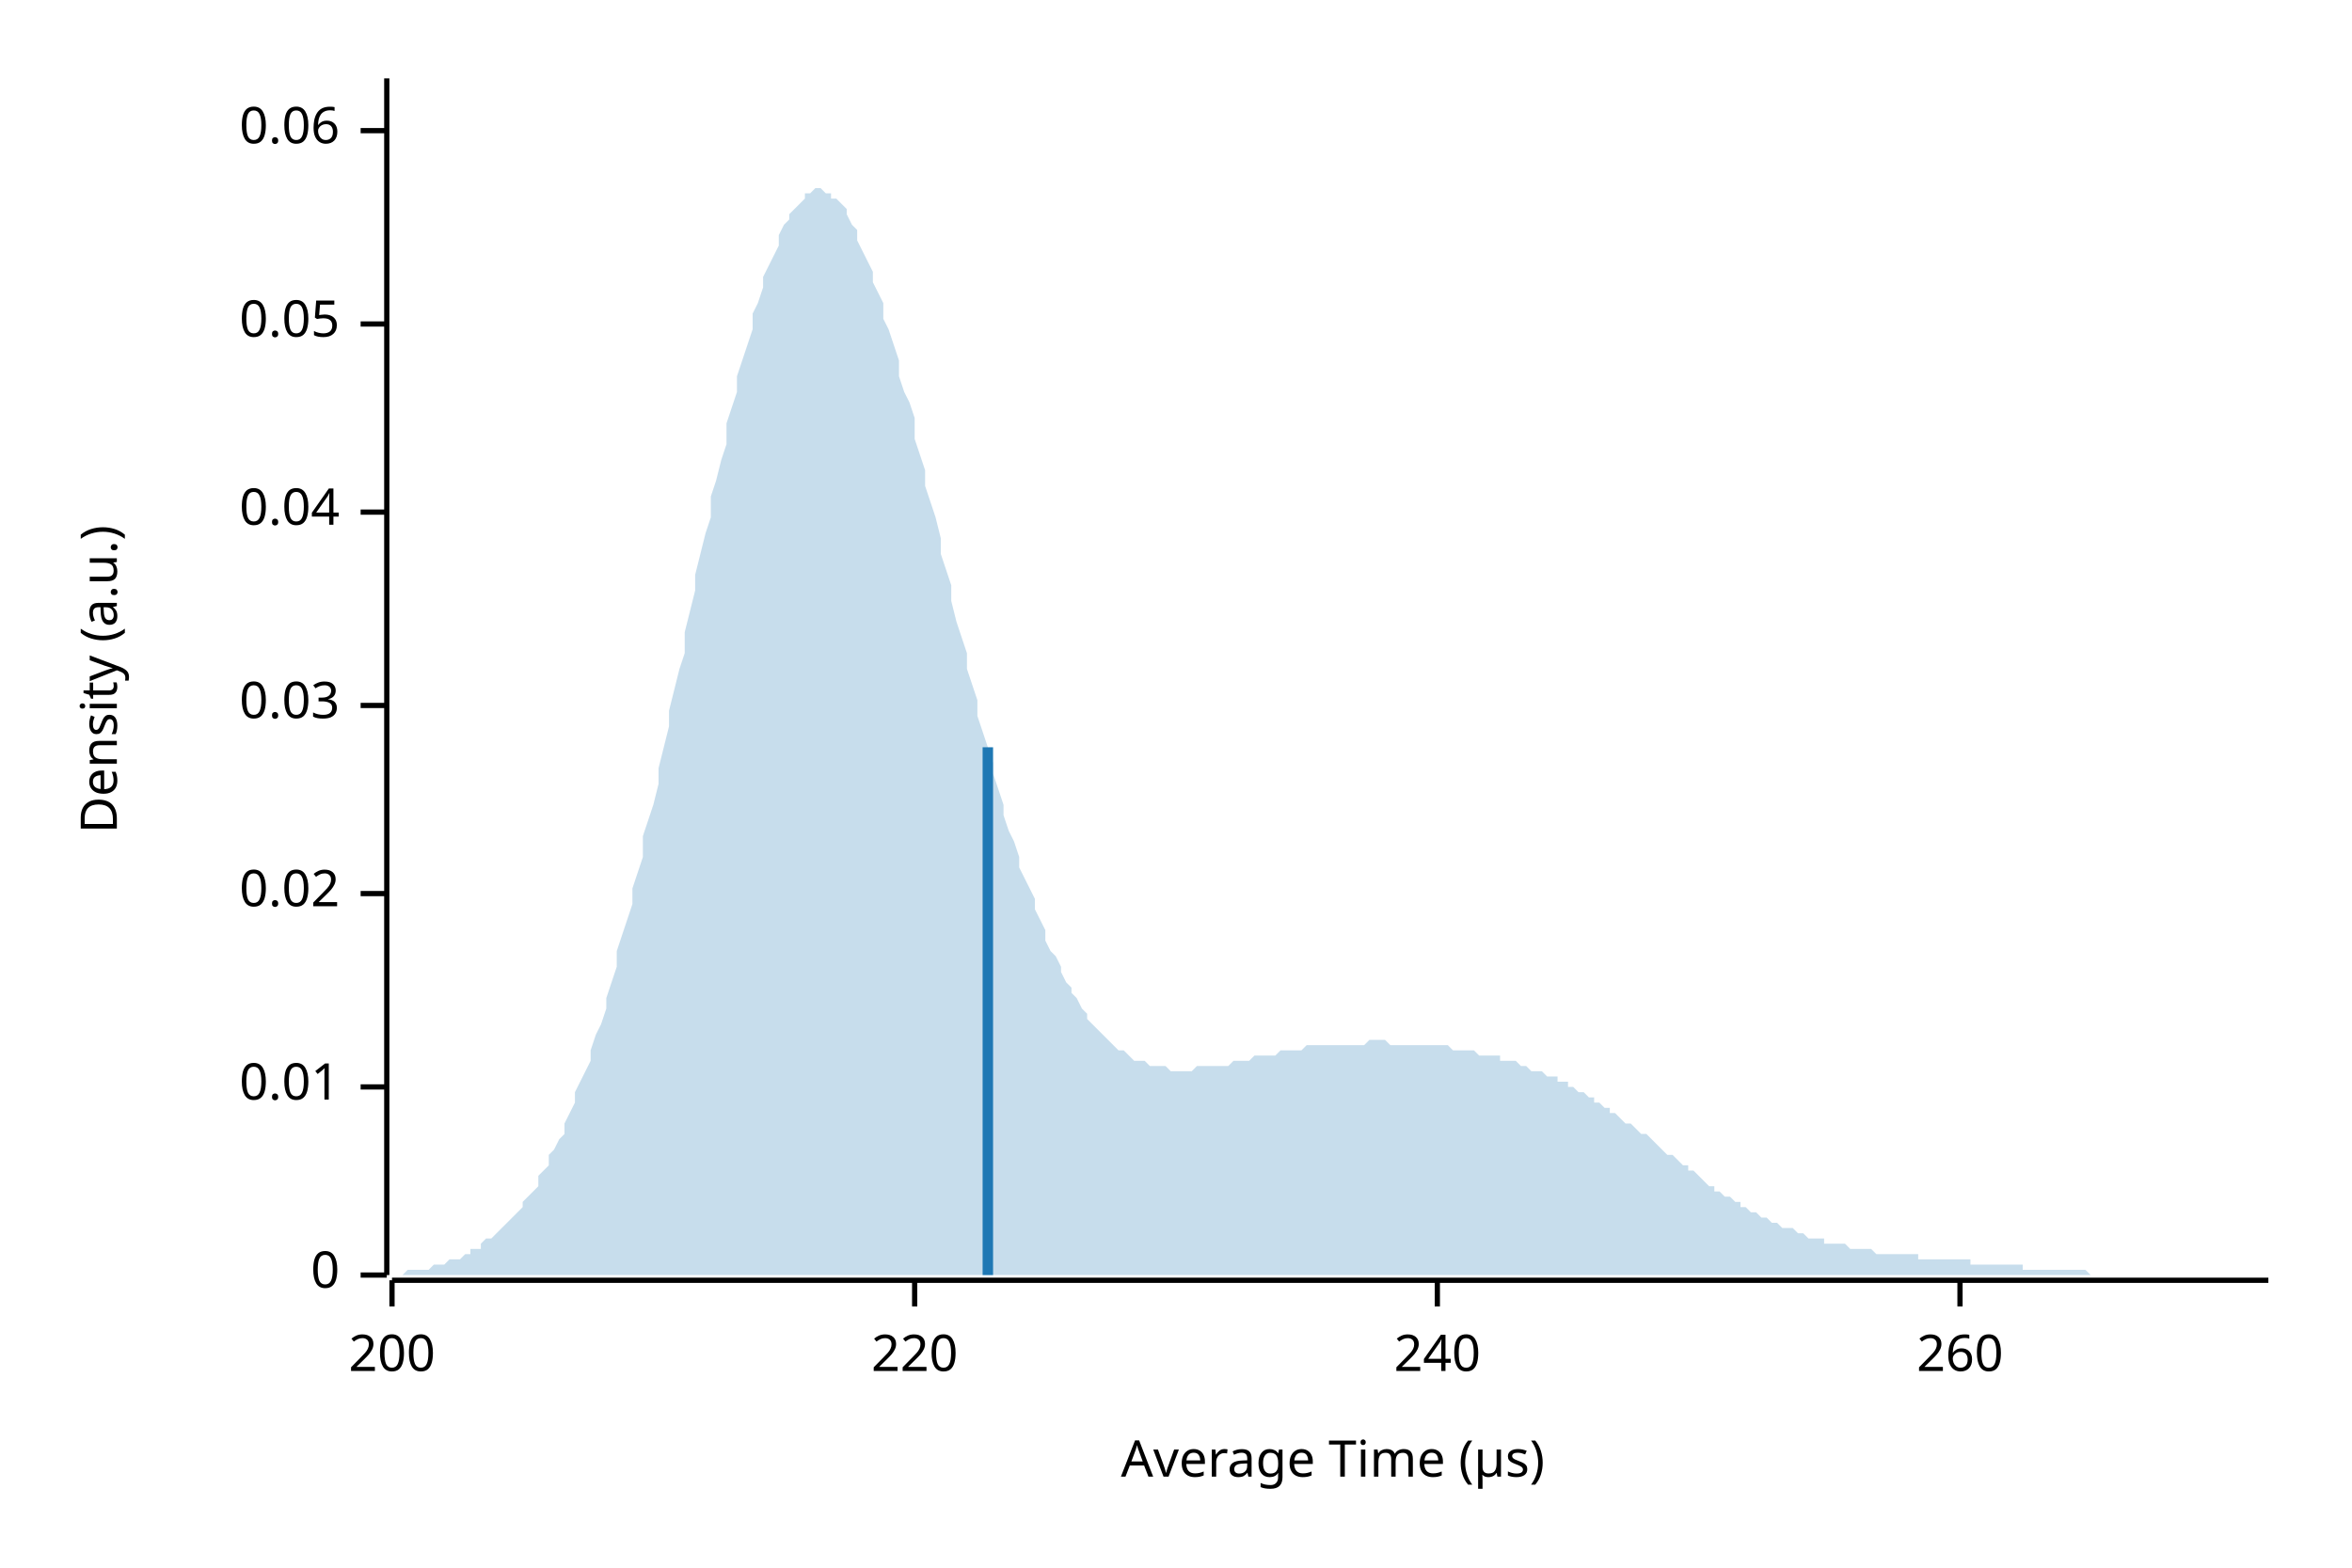
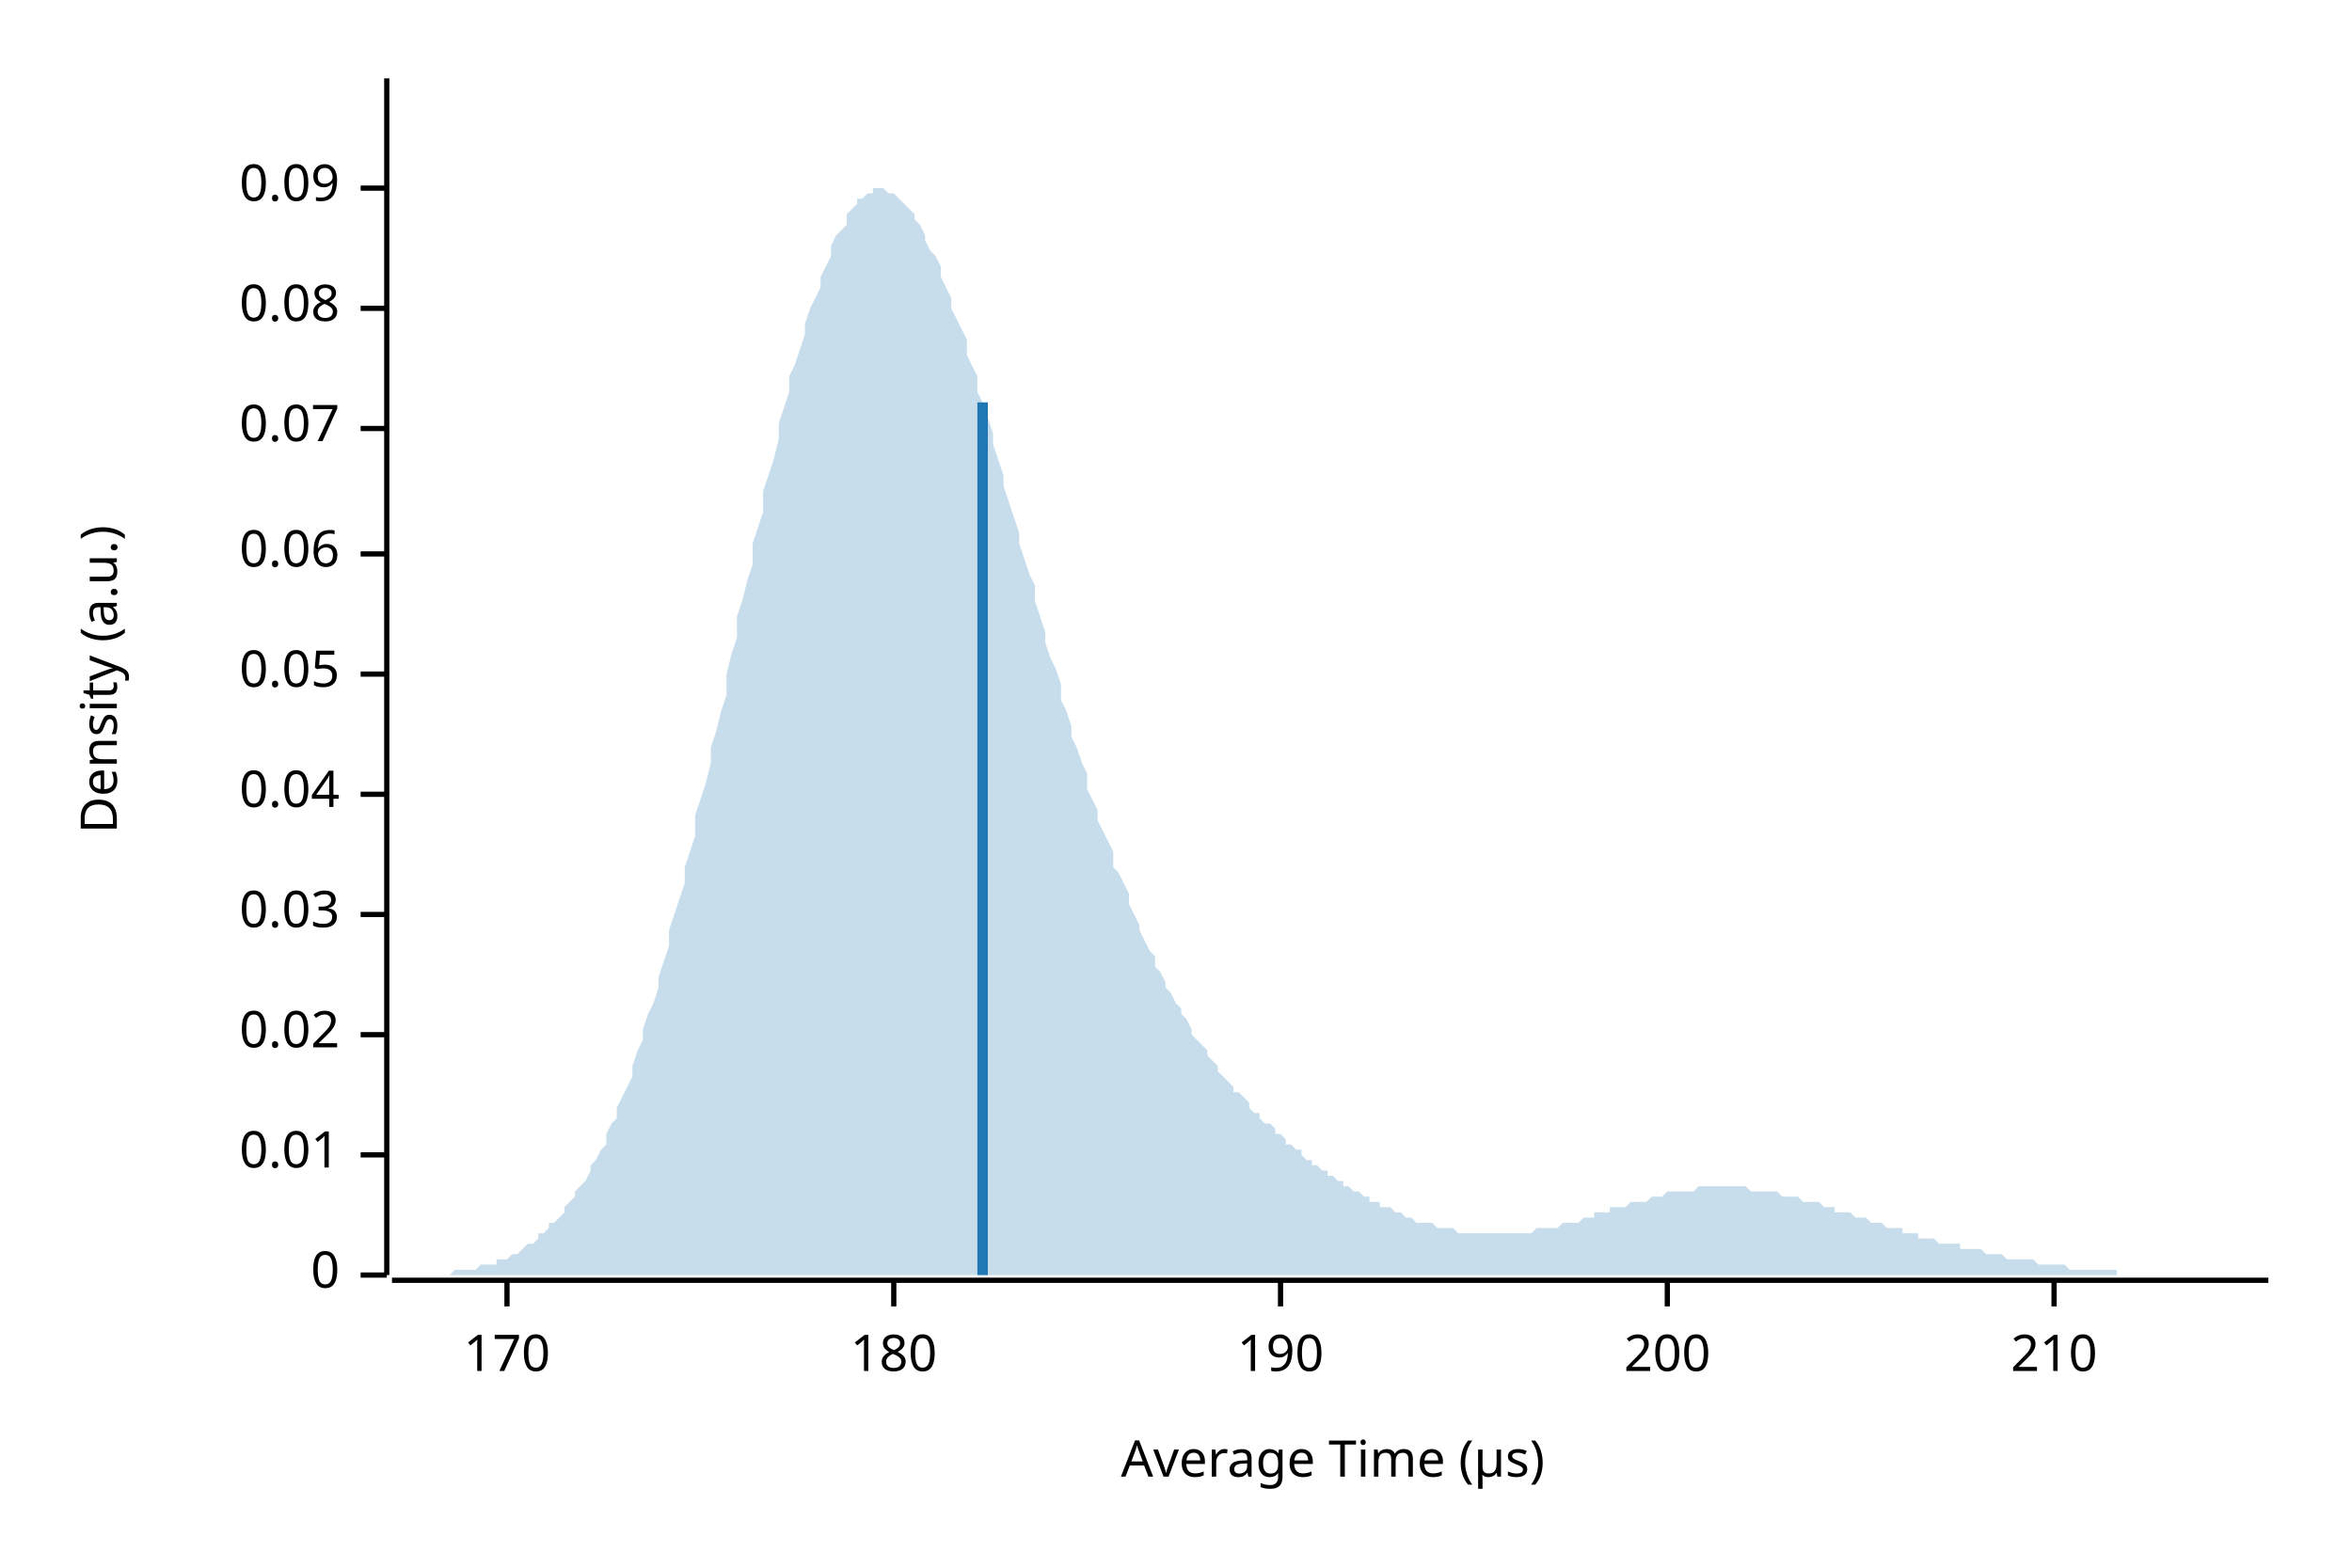
<svg xmlns="http://www.w3.org/2000/svg" width="450" height="300" viewBox="0 0 450 300">
  <text x="15" y="130" dy="0.76em" text-anchor="middle" font-family="sans-serif" font-size="9.677" opacity="1" fill="#000000" transform="rotate(270, 15, 130)">
Density (a.u.)
</text>
  <text x="255" y="285" dy="-0.5ex" text-anchor="middle" font-family="sans-serif" font-size="9.677" opacity="1" fill="#000000">
Average Time (µs)
</text>
  <polyline fill="none" opacity="1" stroke="#000000" stroke-width="1" points="74,15 74,244 " />
  <text x="65" y="244" dy="0.5ex" text-anchor="end" font-family="sans-serif" font-size="9.677" opacity="1" fill="#000000">
0
</text>
  <polyline fill="none" opacity="1" stroke="#000000" stroke-width="1" points="69,244 74,244 " />
-   <text x="65" y="208" dy="0.5ex" text-anchor="end" font-family="sans-serif" font-size="9.677" opacity="1" fill="#000000">
+   <text x="65" y="221" dy="0.5ex" text-anchor="end" font-family="sans-serif" font-size="9.677" opacity="1" fill="#000000">
0.01
</text>
-   <polyline fill="none" opacity="1" stroke="#000000" stroke-width="1" points="69,208 74,208 " />
-   <text x="65" y="171" dy="0.5ex" text-anchor="end" font-family="sans-serif" font-size="9.677" opacity="1" fill="#000000">
+   <polyline fill="none" opacity="1" stroke="#000000" stroke-width="1" points="69,221 74,221 " />
+   <text x="65" y="198" dy="0.5ex" text-anchor="end" font-family="sans-serif" font-size="9.677" opacity="1" fill="#000000">
0.02
</text>
-   <polyline fill="none" opacity="1" stroke="#000000" stroke-width="1" points="69,171 74,171 " />
-   <text x="65" y="135" dy="0.5ex" text-anchor="end" font-family="sans-serif" font-size="9.677" opacity="1" fill="#000000">
+   <polyline fill="none" opacity="1" stroke="#000000" stroke-width="1" points="69,198 74,198 " />
+   <text x="65" y="175" dy="0.5ex" text-anchor="end" font-family="sans-serif" font-size="9.677" opacity="1" fill="#000000">
0.03
</text>
-   <polyline fill="none" opacity="1" stroke="#000000" stroke-width="1" points="69,135 74,135 " />
-   <text x="65" y="98" dy="0.5ex" text-anchor="end" font-family="sans-serif" font-size="9.677" opacity="1" fill="#000000">
+   <polyline fill="none" opacity="1" stroke="#000000" stroke-width="1" points="69,175 74,175 " />
+   <text x="65" y="152" dy="0.5ex" text-anchor="end" font-family="sans-serif" font-size="9.677" opacity="1" fill="#000000">
0.04
</text>
-   <polyline fill="none" opacity="1" stroke="#000000" stroke-width="1" points="69,98 74,98 " />
-   <text x="65" y="62" dy="0.5ex" text-anchor="end" font-family="sans-serif" font-size="9.677" opacity="1" fill="#000000">
+   <polyline fill="none" opacity="1" stroke="#000000" stroke-width="1" points="69,152 74,152 " />
+   <text x="65" y="129" dy="0.5ex" text-anchor="end" font-family="sans-serif" font-size="9.677" opacity="1" fill="#000000">
0.05
</text>
-   <polyline fill="none" opacity="1" stroke="#000000" stroke-width="1" points="69,62 74,62 " />
-   <text x="65" y="25" dy="0.5ex" text-anchor="end" font-family="sans-serif" font-size="9.677" opacity="1" fill="#000000">
+   <polyline fill="none" opacity="1" stroke="#000000" stroke-width="1" points="69,129 74,129 " />
+   <text x="65" y="106" dy="0.5ex" text-anchor="end" font-family="sans-serif" font-size="9.677" opacity="1" fill="#000000">
0.06
</text>
-   <polyline fill="none" opacity="1" stroke="#000000" stroke-width="1" points="69,25 74,25 " />
+   <polyline fill="none" opacity="1" stroke="#000000" stroke-width="1" points="69,106 74,106 " />
+   <text x="65" y="82" dy="0.5ex" text-anchor="end" font-family="sans-serif" font-size="9.677" opacity="1" fill="#000000">
+ 0.07
+ </text>
+   <polyline fill="none" opacity="1" stroke="#000000" stroke-width="1" points="69,82 74,82 " />
+   <text x="65" y="59" dy="0.5ex" text-anchor="end" font-family="sans-serif" font-size="9.677" opacity="1" fill="#000000">
+ 0.08
+ </text>
+   <polyline fill="none" opacity="1" stroke="#000000" stroke-width="1" points="69,59 74,59 " />
+   <text x="65" y="36" dy="0.5ex" text-anchor="end" font-family="sans-serif" font-size="9.677" opacity="1" fill="#000000">
+ 0.09
+ </text>
+   <polyline fill="none" opacity="1" stroke="#000000" stroke-width="1" points="69,36 74,36 " />
  <polyline fill="none" opacity="1" stroke="#000000" stroke-width="1" points="75,245 434,245 " />
-   <text x="75" y="255" dy="0.76em" text-anchor="middle" font-family="sans-serif" font-size="9.677" opacity="1" fill="#000000">
+   <text x="97" y="255" dy="0.76em" text-anchor="middle" font-family="sans-serif" font-size="9.677" opacity="1" fill="#000000">
+ 170
+ </text>
+   <polyline fill="none" opacity="1" stroke="#000000" stroke-width="1" points="97,245 97,250 " />
+   <text x="171" y="255" dy="0.76em" text-anchor="middle" font-family="sans-serif" font-size="9.677" opacity="1" fill="#000000">
+ 180
+ </text>
+   <polyline fill="none" opacity="1" stroke="#000000" stroke-width="1" points="171,245 171,250 " />
+   <text x="245" y="255" dy="0.76em" text-anchor="middle" font-family="sans-serif" font-size="9.677" opacity="1" fill="#000000">
+ 190
+ </text>
+   <polyline fill="none" opacity="1" stroke="#000000" stroke-width="1" points="245,245 245,250 " />
+   <text x="319" y="255" dy="0.76em" text-anchor="middle" font-family="sans-serif" font-size="9.677" opacity="1" fill="#000000">
200
</text>
-   <polyline fill="none" opacity="1" stroke="#000000" stroke-width="1" points="75,245 75,250 " />
-   <text x="175" y="255" dy="0.76em" text-anchor="middle" font-family="sans-serif" font-size="9.677" opacity="1" fill="#000000">
- 220
+   <polyline fill="none" opacity="1" stroke="#000000" stroke-width="1" points="319,245 319,250 " />
+   <text x="393" y="255" dy="0.76em" text-anchor="middle" font-family="sans-serif" font-size="9.677" opacity="1" fill="#000000">
+ 210
</text>
-   <polyline fill="none" opacity="1" stroke="#000000" stroke-width="1" points="175,245 175,250 " />
-   <text x="275" y="255" dy="0.76em" text-anchor="middle" font-family="sans-serif" font-size="9.677" opacity="1" fill="#000000">
- 240
- </text>
-   <polyline fill="none" opacity="1" stroke="#000000" stroke-width="1" points="275,245 275,250 " />
-   <text x="375" y="255" dy="0.76em" text-anchor="middle" font-family="sans-serif" font-size="9.677" opacity="1" fill="#000000">
- 260
- </text>
-   <polyline fill="none" opacity="1" stroke="#000000" stroke-width="1" points="375,245 375,250 " />
-   <polygon opacity="0.25" fill="#1F78B4" points="75,244 75,244 76,244 77,244 77,244 78,243 79,243 80,243 80,243 81,243 82,243 82,243 83,242 84,242 85,242 85,242 86,241 87,241 87,241 88,241 89,240 90,240 90,239 91,239 92,239 92,238 93,237 94,237 95,236 95,236 96,235 97,234 98,233 98,233 99,232 100,231 100,230 101,229 102,228 103,227 103,225 104,224 105,223 105,221 106,220 107,218 108,217 108,215 109,213 110,211 110,209 111,207 112,205 113,203 113,201 114,198 115,196 116,193 116,191 117,188 118,185 118,182 119,179 120,176 121,173 121,170 122,167 123,164 123,160 124,157 125,154 126,150 126,147 127,143 128,139 128,136 129,132 130,128 131,125 131,121 132,117 133,113 133,110 134,106 135,102 136,99 136,95 137,92 138,88 139,85 139,81 140,78 141,75 141,72 142,69 143,66 144,63 144,60 145,58 146,55 146,53 147,51 148,49 149,47 149,45 150,43 151,42 151,41 152,40 153,39 154,38 154,37 155,37 156,36 157,36 157,36 158,37 159,37 159,38 160,38 161,39 162,40 162,41 163,43 164,44 164,46 165,48 166,50 167,52 167,54 168,56 169,58 169,61 170,63 171,66 172,69 172,72 173,75 174,77 175,80 175,84 176,87 177,90 177,93 178,96 179,99 180,103 180,106 181,109 182,112 182,115 183,119 184,122 185,125 185,128 186,131 187,134 187,137 188,140 189,143 190,146 190,148 191,151 192,154 192,156 193,159 194,161 195,164 195,166 196,168 197,170 198,172 198,174 199,176 200,178 200,180 201,182 202,183 203,185 203,186 204,188 205,189 205,190 206,191 207,193 208,194 208,195 209,196 210,197 210,197 211,198 212,199 213,200 213,200 214,201 215,201 216,202 216,202 217,203 218,203 218,203 219,203 220,204 221,204 221,204 222,204 223,204 223,204 224,205 225,205 226,205 226,205 227,205 228,205 228,205 229,204 230,204 231,204 231,204 232,204 233,204 233,204 234,204 235,204 236,203 236,203 237,203 238,203 239,203 239,203 240,202 241,202 241,202 242,202 243,202 244,202 244,202 245,201 246,201 246,201 247,201 248,201 249,201 249,201 250,200 251,200 251,200 252,200 253,200 254,200 254,200 255,200 256,200 257,200 257,200 258,200 259,200 259,200 260,200 261,200 262,199 262,199 263,199 264,199 264,199 265,199 266,200 267,200 267,200 268,200 269,200 269,200 270,200 271,200 272,200 272,200 273,200 274,200 275,200 275,200 276,200 277,200 277,200 278,201 279,201 280,201 280,201 281,201 282,201 282,201 283,202 284,202 285,202 285,202 286,202 287,202 287,203 288,203 289,203 290,203 290,203 291,204 292,204 292,204 293,205 294,205 295,205 295,205 296,206 297,206 298,206 298,207 299,207 300,207 300,208 301,208 302,209 303,209 303,209 304,210 305,210 305,211 306,211 307,212 308,212 308,213 309,213 310,214 310,214 311,215 312,215 313,216 313,216 314,217 315,217 316,218 316,218 317,219 318,220 318,220 319,221 320,221 321,222 321,222 322,223 323,223 323,224 324,224 325,225 326,226 326,226 327,227 328,227 328,228 329,228 330,229 331,229 331,229 332,230 333,230 333,231 334,231 335,232 336,232 336,232 337,233 338,233 339,234 339,234 340,234 341,235 341,235 342,235 343,235 344,236 344,236 345,236 346,237 346,237 347,237 348,237 349,237 349,238 350,238 351,238 351,238 352,238 353,238 354,239 354,239 355,239 356,239 357,239 357,239 358,239 359,240 359,240 360,240 361,240 362,240 362,240 363,240 364,240 364,240 365,240 366,240 367,240 367,241 368,241 369,241 369,241 370,241 371,241 372,241 372,241 373,241 374,241 375,241 375,241 376,241 377,241 377,242 378,242 379,242 380,242 380,242 381,242 382,242 382,242 383,242 384,242 385,242 385,242 386,242 387,242 387,243 388,243 389,243 390,243 390,243 391,243 392,243 392,243 393,243 394,243 395,243 395,243 396,243 397,243 398,243 398,243 399,243 400,244 400,244 401,244 402,244 403,244 403,244 404,244 405,244 405,244 406,244 407,244 408,244 408,244 409,244 410,244 410,244 411,244 412,244 413,244 413,244 414,244 415,244 416,244 416,244 417,244 418,244 418,244 419,244 420,244 421,244 421,244 422,244 423,244 423,244 424,244 425,244 426,244 426,244 427,244 428,244 428,244 429,244 430,244 431,244 431,244 432,244 433,244 434,244 434,244 75,244 " />
-   <polyline fill="none" opacity="1" stroke="#1F78B4" stroke-width="2" points="189,244 189,143 " />
+   <polyline fill="none" opacity="1" stroke="#000000" stroke-width="1" points="393,245 393,250 " />
+   <polygon opacity="0.25" fill="#1F78B4" points="75,244 75,244 76,244 77,244 77,244 78,244 79,244 80,244 80,244 81,244 82,244 82,244 83,244 84,244 85,244 85,244 86,244 87,243 87,243 88,243 89,243 90,243 90,243 91,243 92,242 92,242 93,242 94,242 95,242 95,241 96,241 97,241 98,240 98,240 99,240 100,239 100,239 101,238 102,238 103,237 103,236 104,236 105,235 105,234 106,234 107,233 108,232 108,231 109,230 110,229 110,228 111,227 112,226 113,224 113,223 114,222 115,220 116,219 116,217 117,215 118,214 118,212 119,210 120,208 121,206 121,204 122,201 123,199 123,197 124,194 125,192 126,189 126,187 127,184 128,181 128,178 129,175 130,172 131,169 131,166 132,163 133,160 133,156 134,153 135,150 136,146 136,143 137,140 138,136 139,133 139,129 140,125 141,122 141,118 142,115 143,111 144,108 144,104 145,101 146,98 146,94 147,91 148,88 149,84 149,81 150,78 151,75 151,72 152,70 153,67 154,64 154,62 155,59 156,57 157,55 157,53 158,51 159,49 159,47 160,45 161,44 162,43 162,41 163,40 164,39 164,38 165,38 166,37 167,37 167,36 168,36 169,36 169,36 170,37 171,37 172,38 172,38 173,39 174,40 175,41 175,42 176,43 177,45 177,46 178,48 179,49 180,51 180,53 181,55 182,57 182,59 183,61 184,63 185,65 185,68 186,70 187,72 187,75 188,77 189,80 190,83 190,85 191,88 192,91 192,93 193,96 194,99 195,102 195,104 196,107 197,110 198,112 198,115 199,118 200,121 200,123 201,126 202,128 203,131 203,134 204,136 205,139 205,141 206,143 207,146 208,148 208,151 209,153 210,155 210,157 211,159 212,161 213,163 213,166 214,167 215,169 216,171 216,173 217,175 218,177 218,178 219,180 220,182 221,183 221,185 222,186 223,188 223,189 224,190 225,192 226,193 226,194 227,195 228,197 228,198 229,199 230,200 231,201 231,202 232,203 233,204 233,205 234,206 235,207 236,208 236,209 237,209 238,210 239,211 239,212 240,213 241,213 241,214 242,215 243,215 244,216 244,217 245,217 246,218 246,219 247,219 248,220 249,220 249,221 250,222 251,222 251,223 252,223 253,224 254,224 254,225 255,225 256,226 257,226 257,227 258,227 259,228 259,228 260,228 261,229 262,229 262,230 263,230 264,230 264,231 265,231 266,231 267,232 267,232 268,232 269,233 269,233 270,233 271,234 272,234 272,234 273,234 274,234 275,235 275,235 276,235 277,235 277,235 278,235 279,236 280,236 280,236 281,236 282,236 282,236 283,236 284,236 285,236 285,236 286,236 287,236 287,236 288,236 289,236 290,236 290,236 291,236 292,236 292,236 293,236 294,235 295,235 295,235 296,235 297,235 298,235 298,235 299,234 300,234 300,234 301,234 302,234 303,233 303,233 304,233 305,233 305,232 306,232 307,232 308,232 308,231 309,231 310,231 310,231 311,231 312,230 313,230 313,230 314,230 315,230 316,229 316,229 317,229 318,229 318,229 319,228 320,228 321,228 321,228 322,228 323,228 323,228 324,228 325,227 326,227 326,227 327,227 328,227 328,227 329,227 330,227 331,227 331,227 332,227 333,227 333,227 334,227 335,228 336,228 336,228 337,228 338,228 339,228 339,228 340,228 341,229 341,229 342,229 343,229 344,229 344,229 345,230 346,230 346,230 347,230 348,230 349,231 349,231 350,231 351,231 351,232 352,232 353,232 354,232 354,232 355,233 356,233 357,233 357,233 358,234 359,234 359,234 360,234 361,235 362,235 362,235 363,235 364,235 364,236 365,236 366,236 367,236 367,237 368,237 369,237 369,237 370,237 371,238 372,238 372,238 373,238 374,238 375,238 375,239 376,239 377,239 377,239 378,239 379,239 380,240 380,240 381,240 382,240 382,240 383,240 384,241 385,241 385,241 386,241 387,241 387,241 388,241 389,241 390,242 390,242 391,242 392,242 392,242 393,242 394,242 395,242 395,242 396,243 397,243 398,243 398,243 399,243 400,243 400,243 401,243 402,243 403,243 403,243 404,243 405,243 405,244 406,244 407,244 408,244 408,244 409,244 410,244 410,244 411,244 412,244 413,244 413,244 414,244 415,244 416,244 416,244 417,244 418,244 418,244 419,244 420,244 421,244 421,244 422,244 423,244 423,244 424,244 425,244 426,244 426,244 427,244 428,244 428,244 429,244 430,244 431,244 431,244 432,244 433,244 434,244 434,244 75,244 " />
+   <polyline fill="none" opacity="1" stroke="#1F78B4" stroke-width="2" points="188,244 188,77 " />
</svg>
